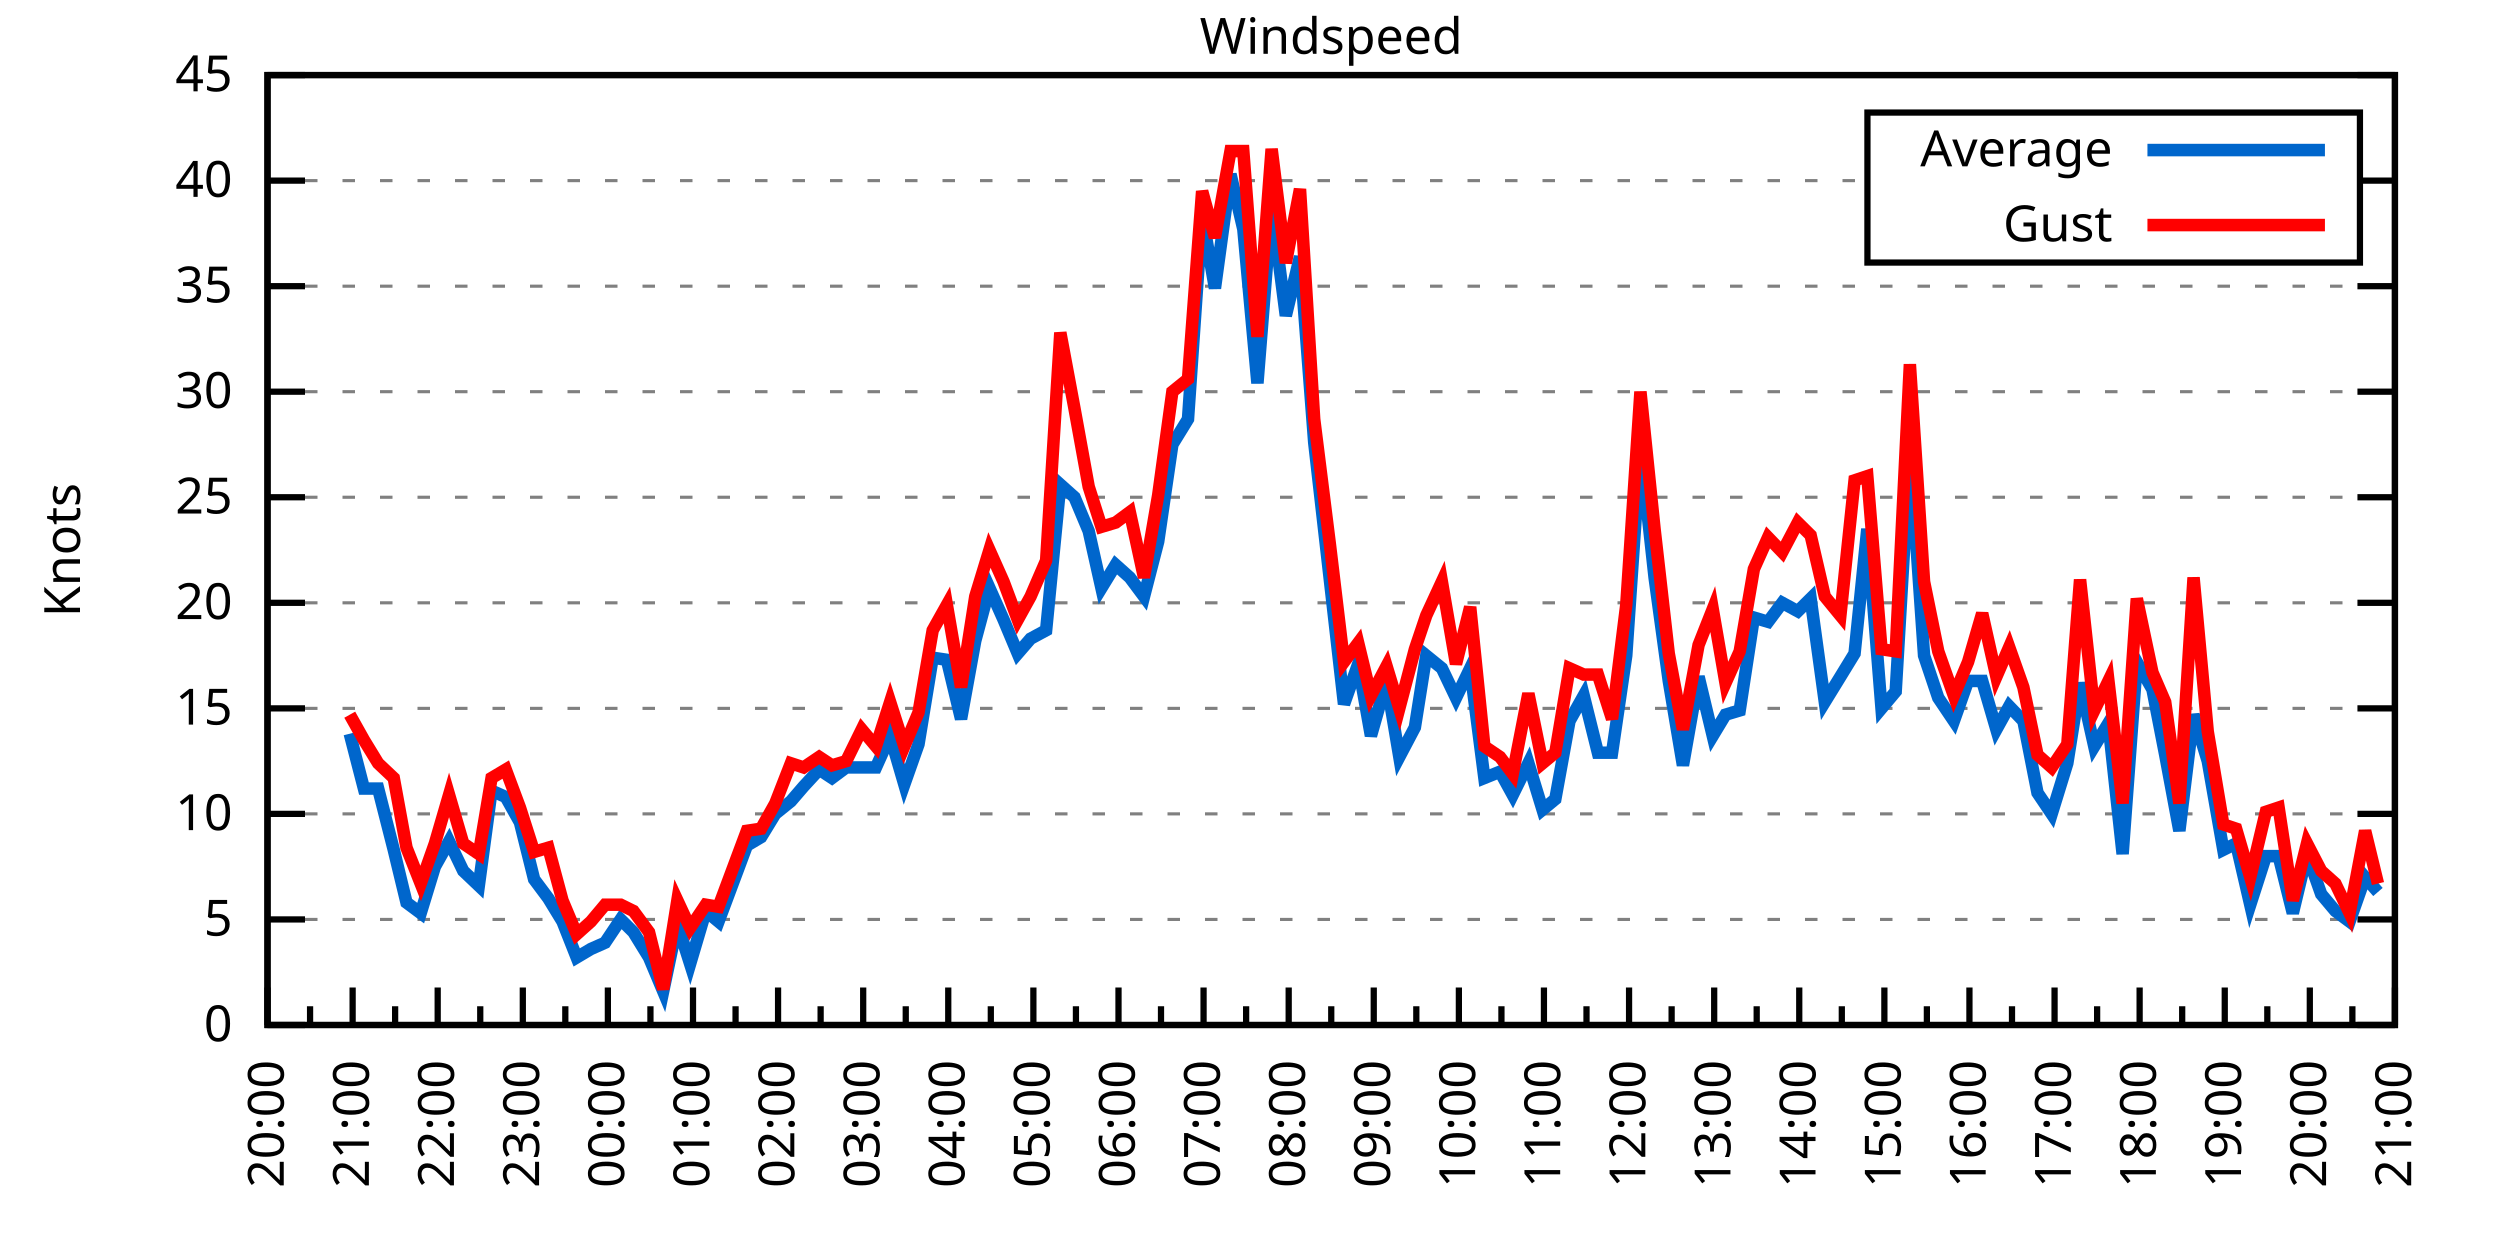
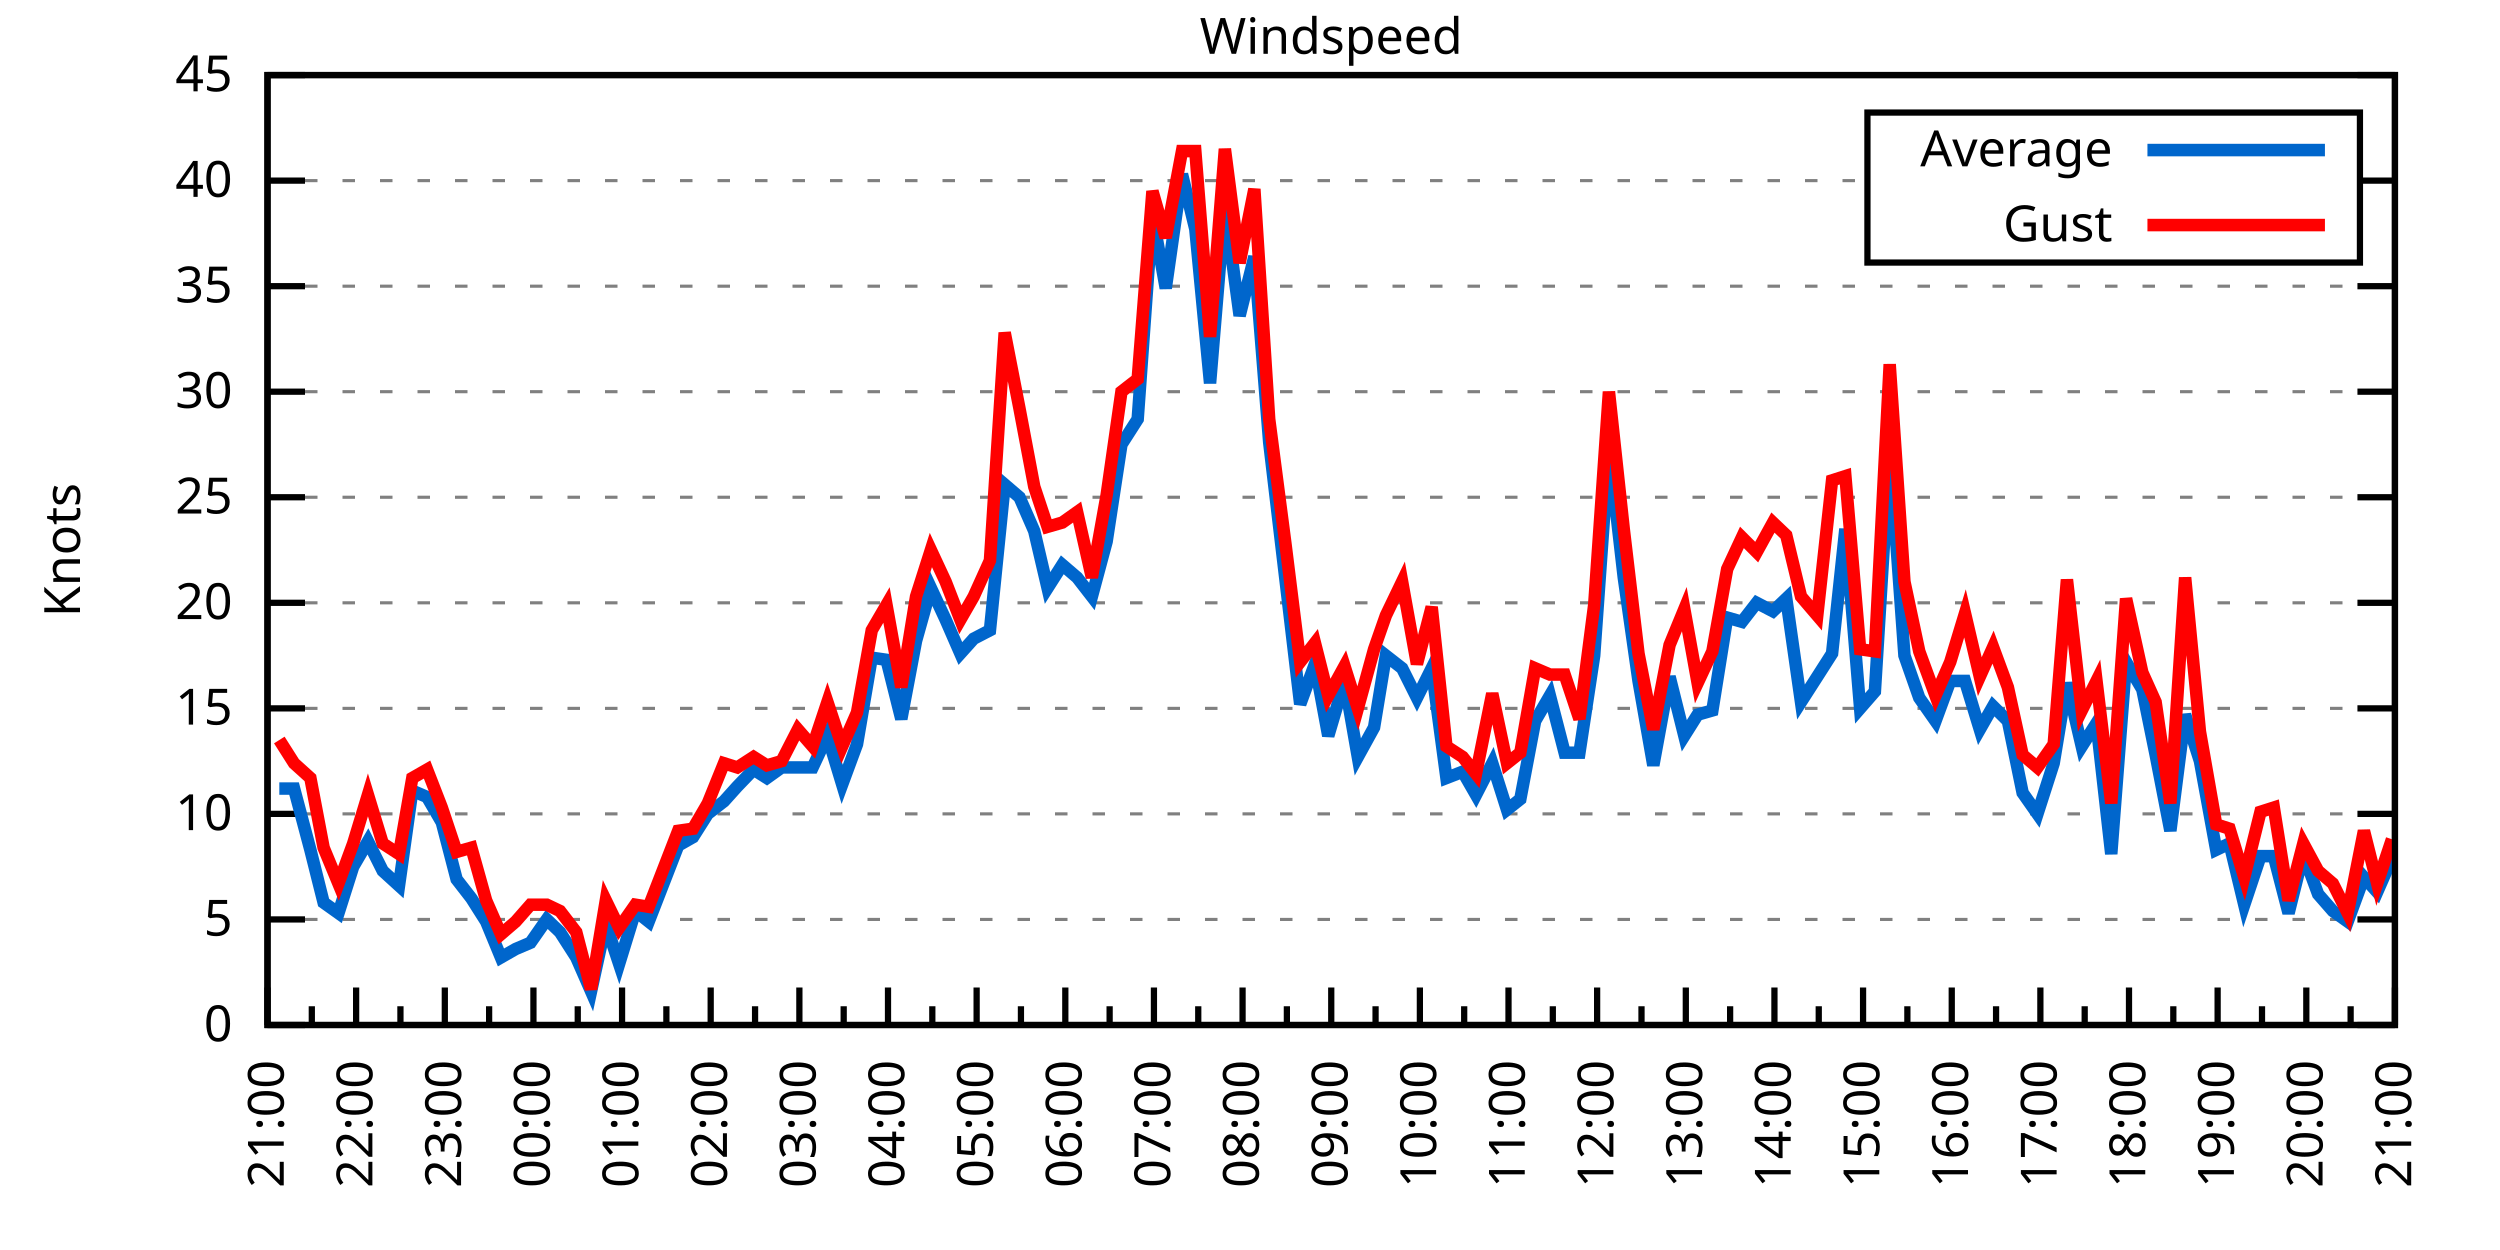
<svg xmlns="http://www.w3.org/2000/svg" xmlns:xlink="http://www.w3.org/1999/xlink" width="400" height="200" viewBox="0 0 400 200">
  <g id="gnuplot_canvas">
    <rect x="0" y="0" width="400" height="200" fill="none" />
    <defs>
      <circle id="gpDot" r="0.5" stroke-width="0.5" stroke="currentColor" />
      <path id="gpPt0" stroke-width="0.333" stroke="currentColor" d="M-1,0 h2 M0,-1 v2" />
      <path id="gpPt1" stroke-width="0.333" stroke="currentColor" d="M-1,-1 L1,1 M1,-1 L-1,1" />
      <path id="gpPt2" stroke-width="0.333" stroke="currentColor" d="M-1,0 L1,0 M0,-1 L0,1 M-1,-1 L1,1 M-1,1 L1,-1" />
      <rect id="gpPt3" stroke-width="0.333" stroke="currentColor" x="-1" y="-1" width="2" height="2" />
      <rect id="gpPt4" stroke-width="0.333" stroke="currentColor" fill="currentColor" x="-1" y="-1" width="2" height="2" />
      <circle id="gpPt5" stroke-width="0.333" stroke="currentColor" cx="0" cy="0" r="1" />
      <use xlink:href="#gpPt5" id="gpPt6" fill="currentColor" stroke="none" />
      <path id="gpPt7" stroke-width="0.333" stroke="currentColor" d="M0,-1.33 L-1.33,0.67 L1.33,0.67 z" />
      <use xlink:href="#gpPt7" id="gpPt8" fill="currentColor" stroke="none" />
      <use xlink:href="#gpPt7" id="gpPt9" stroke="currentColor" transform="rotate(180)" />
      <use xlink:href="#gpPt9" id="gpPt10" fill="currentColor" stroke="none" />
      <use xlink:href="#gpPt3" id="gpPt11" stroke="currentColor" transform="rotate(45)" />
      <use xlink:href="#gpPt11" id="gpPt12" fill="currentColor" stroke="none" />
      <path id="gpPt13" stroke-width="0.333" stroke="currentColor" d="M0,1.330 L1.265,0.411 L0.782,-1.067 L-0.782,-1.076 L-1.265,0.411 z" />
      <use xlink:href="#gpPt13" id="gpPt14" fill="currentColor" stroke="none" />
      <filter id="textbox" filterUnits="objectBoundingBox" x="0" y="0" height="1" width="1">
        <feFlood flood-color="white" flood-opacity="1" result="bgnd" />
        <feComposite in="SourceGraphic" in2="bgnd" operator="atop" />
      </filter>
      <filter id="greybox" filterUnits="objectBoundingBox" x="0" y="0" height="1" width="1">
        <feFlood flood-color="lightgrey" flood-opacity="1" result="grey" />
        <feComposite in="SourceGraphic" in2="grey" operator="atop" />
      </filter>
    </defs>
    <g fill="none" color="white" stroke="currentColor" stroke-width="1.00" stroke-linecap="butt" stroke-linejoin="miter">
</g>
    <g fill="none" color="black" stroke="currentColor" stroke-width="1.00" stroke-linecap="butt" stroke-linejoin="miter">
      <g stroke="none" shape-rendering="crispEdges">
        <polygon fill="rgb(255, 255, 255)" points="42.80,164.00 383.18,164.00 383.18,12.02 42.80,12.02 " />
      </g>
    </g>
    <g fill="none" color="black" stroke="currentColor" stroke-width="1.00" stroke-linecap="butt" stroke-linejoin="miter">
</g>
    <g fill="none" color="black" stroke="black" stroke-width="0.50" stroke-linecap="butt" stroke-linejoin="miter">
</g>
    <g fill="none" color="gray" stroke="currentColor" stroke-width="0.50" stroke-linecap="butt" stroke-linejoin="miter">
      <path stroke="gray" stroke-dasharray="2,4" class="gridline" d="M42.80,164.00 L383.19,164.00  " />
    </g>
    <g fill="none" color="gray" stroke="gray" stroke-width="1.00" stroke-linecap="butt" stroke-linejoin="miter">
</g>
    <g fill="none" color="black" stroke="currentColor" stroke-width="1.00" stroke-linecap="butt" stroke-linejoin="miter">
      <path stroke="black" d="M42.80,164.00 L48.80,164.00 M383.19,164.00 L377.19,164.00  " />
      <g transform="translate(37.20,166.60)" stroke="none" fill="black" font-family="Sans" font-size="8.00" text-anchor="end">
        <text>
          <tspan font-family="Sans"> 0</tspan>
        </text>
      </g>
    </g>
    <g fill="none" color="black" stroke="currentColor" stroke-width="1.00" stroke-linecap="butt" stroke-linejoin="miter">
</g>
    <g fill="none" color="black" stroke="black" stroke-width="0.50" stroke-linecap="butt" stroke-linejoin="miter">
</g>
    <g fill="none" color="gray" stroke="currentColor" stroke-width="0.50" stroke-linecap="butt" stroke-linejoin="miter">
      <path stroke="gray" stroke-dasharray="2,4" class="gridline" d="M42.80,147.11 L383.19,147.11  " />
    </g>
    <g fill="none" color="gray" stroke="gray" stroke-width="1.00" stroke-linecap="butt" stroke-linejoin="miter">
</g>
    <g fill="none" color="black" stroke="currentColor" stroke-width="1.00" stroke-linecap="butt" stroke-linejoin="miter">
      <path stroke="black" d="M42.80,147.11 L48.80,147.11 M383.19,147.11 L377.19,147.11  " />
      <g transform="translate(37.20,149.71)" stroke="none" fill="black" font-family="Sans" font-size="8.00" text-anchor="end">
        <text>
          <tspan font-family="Sans"> 5</tspan>
        </text>
      </g>
    </g>
    <g fill="none" color="black" stroke="currentColor" stroke-width="1.00" stroke-linecap="butt" stroke-linejoin="miter">
</g>
    <g fill="none" color="black" stroke="black" stroke-width="0.50" stroke-linecap="butt" stroke-linejoin="miter">
</g>
    <g fill="none" color="gray" stroke="currentColor" stroke-width="0.50" stroke-linecap="butt" stroke-linejoin="miter">
      <path stroke="gray" stroke-dasharray="2,4" class="gridline" d="M42.80,130.22 L383.19,130.22  " />
    </g>
    <g fill="none" color="gray" stroke="gray" stroke-width="1.00" stroke-linecap="butt" stroke-linejoin="miter">
</g>
    <g fill="none" color="black" stroke="currentColor" stroke-width="1.00" stroke-linecap="butt" stroke-linejoin="miter">
      <path stroke="black" d="M42.80,130.22 L48.80,130.22 M383.19,130.22 L377.19,130.22  " />
      <g transform="translate(37.20,132.82)" stroke="none" fill="black" font-family="Sans" font-size="8.00" text-anchor="end">
        <text>
          <tspan font-family="Sans"> 10</tspan>
        </text>
      </g>
    </g>
    <g fill="none" color="black" stroke="currentColor" stroke-width="1.00" stroke-linecap="butt" stroke-linejoin="miter">
</g>
    <g fill="none" color="black" stroke="black" stroke-width="0.50" stroke-linecap="butt" stroke-linejoin="miter">
</g>
    <g fill="none" color="gray" stroke="currentColor" stroke-width="0.50" stroke-linecap="butt" stroke-linejoin="miter">
      <path stroke="gray" stroke-dasharray="2,4" class="gridline" d="M42.80,113.34 L383.19,113.34  " />
    </g>
    <g fill="none" color="gray" stroke="gray" stroke-width="1.00" stroke-linecap="butt" stroke-linejoin="miter">
</g>
    <g fill="none" color="black" stroke="currentColor" stroke-width="1.00" stroke-linecap="butt" stroke-linejoin="miter">
      <path stroke="black" d="M42.80,113.34 L48.80,113.34 M383.19,113.34 L377.19,113.34  " />
      <g transform="translate(37.20,115.94)" stroke="none" fill="black" font-family="Sans" font-size="8.00" text-anchor="end">
        <text>
          <tspan font-family="Sans"> 15</tspan>
        </text>
      </g>
    </g>
    <g fill="none" color="black" stroke="currentColor" stroke-width="1.00" stroke-linecap="butt" stroke-linejoin="miter">
</g>
    <g fill="none" color="black" stroke="black" stroke-width="0.50" stroke-linecap="butt" stroke-linejoin="miter">
</g>
    <g fill="none" color="gray" stroke="currentColor" stroke-width="0.50" stroke-linecap="butt" stroke-linejoin="miter">
      <path stroke="gray" stroke-dasharray="2,4" class="gridline" d="M42.80,96.45 L383.19,96.45  " />
    </g>
    <g fill="none" color="gray" stroke="gray" stroke-width="1.00" stroke-linecap="butt" stroke-linejoin="miter">
</g>
    <g fill="none" color="black" stroke="currentColor" stroke-width="1.00" stroke-linecap="butt" stroke-linejoin="miter">
      <path stroke="black" d="M42.80,96.45 L48.80,96.45 M383.19,96.45 L377.19,96.45  " />
      <g transform="translate(37.20,99.05)" stroke="none" fill="black" font-family="Sans" font-size="8.00" text-anchor="end">
        <text>
          <tspan font-family="Sans"> 20</tspan>
        </text>
      </g>
    </g>
    <g fill="none" color="black" stroke="currentColor" stroke-width="1.00" stroke-linecap="butt" stroke-linejoin="miter">
</g>
    <g fill="none" color="black" stroke="black" stroke-width="0.50" stroke-linecap="butt" stroke-linejoin="miter">
</g>
    <g fill="none" color="gray" stroke="currentColor" stroke-width="0.50" stroke-linecap="butt" stroke-linejoin="miter">
      <path stroke="gray" stroke-dasharray="2,4" class="gridline" d="M42.80,79.56 L383.19,79.56  " />
    </g>
    <g fill="none" color="gray" stroke="gray" stroke-width="1.00" stroke-linecap="butt" stroke-linejoin="miter">
</g>
    <g fill="none" color="black" stroke="currentColor" stroke-width="1.00" stroke-linecap="butt" stroke-linejoin="miter">
      <path stroke="black" d="M42.80,79.56 L48.80,79.56 M383.19,79.56 L377.19,79.56  " />
      <g transform="translate(37.20,82.16)" stroke="none" fill="black" font-family="Sans" font-size="8.00" text-anchor="end">
        <text>
          <tspan font-family="Sans"> 25</tspan>
        </text>
      </g>
    </g>
    <g fill="none" color="black" stroke="currentColor" stroke-width="1.00" stroke-linecap="butt" stroke-linejoin="miter">
</g>
    <g fill="none" color="black" stroke="black" stroke-width="0.50" stroke-linecap="butt" stroke-linejoin="miter">
</g>
    <g fill="none" color="gray" stroke="currentColor" stroke-width="0.50" stroke-linecap="butt" stroke-linejoin="miter">
      <path stroke="gray" stroke-dasharray="2,4" class="gridline" d="M42.80,62.67 L383.19,62.67  " />
    </g>
    <g fill="none" color="gray" stroke="gray" stroke-width="1.00" stroke-linecap="butt" stroke-linejoin="miter">
</g>
    <g fill="none" color="black" stroke="currentColor" stroke-width="1.00" stroke-linecap="butt" stroke-linejoin="miter">
      <path stroke="black" d="M42.80,62.67 L48.80,62.67 M383.19,62.67 L377.19,62.67  " />
      <g transform="translate(37.20,65.27)" stroke="none" fill="black" font-family="Sans" font-size="8.00" text-anchor="end">
        <text>
          <tspan font-family="Sans"> 30</tspan>
        </text>
      </g>
    </g>
    <g fill="none" color="black" stroke="currentColor" stroke-width="1.00" stroke-linecap="butt" stroke-linejoin="miter">
</g>
    <g fill="none" color="black" stroke="black" stroke-width="0.50" stroke-linecap="butt" stroke-linejoin="miter">
</g>
    <g fill="none" color="gray" stroke="currentColor" stroke-width="0.50" stroke-linecap="butt" stroke-linejoin="miter">
      <path stroke="gray" stroke-dasharray="2,4" class="gridline" d="M42.80,45.79 L383.19,45.79  " />
    </g>
    <g fill="none" color="gray" stroke="gray" stroke-width="1.00" stroke-linecap="butt" stroke-linejoin="miter">
</g>
    <g fill="none" color="black" stroke="currentColor" stroke-width="1.00" stroke-linecap="butt" stroke-linejoin="miter">
      <path stroke="black" d="M42.80,45.79 L48.80,45.79 M383.19,45.79 L377.19,45.79  " />
      <g transform="translate(37.20,48.39)" stroke="none" fill="black" font-family="Sans" font-size="8.00" text-anchor="end">
        <text>
          <tspan font-family="Sans"> 35</tspan>
        </text>
      </g>
    </g>
    <g fill="none" color="black" stroke="currentColor" stroke-width="1.00" stroke-linecap="butt" stroke-linejoin="miter">
</g>
    <g fill="none" color="black" stroke="black" stroke-width="0.50" stroke-linecap="butt" stroke-linejoin="miter">
</g>
    <g fill="none" color="gray" stroke="currentColor" stroke-width="0.50" stroke-linecap="butt" stroke-linejoin="miter">
      <path stroke="gray" stroke-dasharray="2,4" class="gridline" d="M42.80,28.90 L298.79,28.90 M377.59,28.90 L383.19,28.90  " />
    </g>
    <g fill="none" color="gray" stroke="gray" stroke-width="1.00" stroke-linecap="butt" stroke-linejoin="miter">
</g>
    <g fill="none" color="black" stroke="currentColor" stroke-width="1.00" stroke-linecap="butt" stroke-linejoin="miter">
      <path stroke="black" d="M42.80,28.90 L48.80,28.90 M383.19,28.90 L377.19,28.90  " />
      <g transform="translate(37.20,31.50)" stroke="none" fill="black" font-family="Sans" font-size="8.00" text-anchor="end">
        <text>
          <tspan font-family="Sans"> 40</tspan>
        </text>
      </g>
    </g>
    <g fill="none" color="black" stroke="currentColor" stroke-width="1.00" stroke-linecap="butt" stroke-linejoin="miter">
</g>
    <g fill="none" color="black" stroke="black" stroke-width="0.50" stroke-linecap="butt" stroke-linejoin="miter">
</g>
    <g fill="none" color="gray" stroke="currentColor" stroke-width="0.50" stroke-linecap="butt" stroke-linejoin="miter">
      <path stroke="gray" stroke-dasharray="2,4" class="gridline" d="M42.80,12.01 L383.19,12.01  " />
    </g>
    <g fill="none" color="gray" stroke="gray" stroke-width="1.00" stroke-linecap="butt" stroke-linejoin="miter">
</g>
    <g fill="none" color="black" stroke="currentColor" stroke-width="1.00" stroke-linecap="butt" stroke-linejoin="miter">
      <path stroke="black" d="M42.80,12.01 L48.80,12.01 M383.19,12.01 L377.19,12.01  " />
      <g transform="translate(37.20,14.61)" stroke="none" fill="black" font-family="Sans" font-size="8.00" text-anchor="end">
        <text>
          <tspan font-family="Sans"> 45</tspan>
        </text>
      </g>
    </g>
    <g fill="none" color="black" stroke="currentColor" stroke-width="1.00" stroke-linecap="butt" stroke-linejoin="miter">
      <path stroke="black" d="M42.80,164.00 L42.80,158.00  " />
      <g transform="translate(45.40,169.60) rotate(270)" stroke="none" fill="black" font-family="Sans" font-size="8.00" text-anchor="end">
        <text>
+           <tspan font-family="Sans">21:00</tspan>
+         </text>
+       </g>
+     </g>
+     <g fill="none" color="black" stroke="currentColor" stroke-width="1.00" stroke-linecap="butt" stroke-linejoin="miter">
+       <path stroke="black" d="M49.89,164.00 L49.89,161.00 M56.98,164.00 L56.98,158.00  " />
+       <g transform="translate(59.58,169.60) rotate(270)" stroke="none" fill="black" font-family="Sans" font-size="8.00" text-anchor="end">
+         <text>
+           <tspan font-family="Sans">22:00</tspan>
+         </text>
+       </g>
+     </g>
+     <g fill="none" color="black" stroke="currentColor" stroke-width="1.00" stroke-linecap="butt" stroke-linejoin="miter">
+       <path stroke="black" d="M64.07,164.00 L64.07,161.00 M71.17,164.00 L71.17,158.00  " />
+       <g transform="translate(73.77,169.60) rotate(270)" stroke="none" fill="black" font-family="Sans" font-size="8.00" text-anchor="end">
+         <text>
+           <tspan font-family="Sans">23:00</tspan>
+         </text>
+       </g>
+     </g>
+     <g fill="none" color="black" stroke="currentColor" stroke-width="1.00" stroke-linecap="butt" stroke-linejoin="miter">
+       <path stroke="black" d="M78.26,164.00 L78.26,161.00 M85.35,164.00 L85.35,158.00  " />
+       <g transform="translate(87.95,169.60) rotate(270)" stroke="none" fill="black" font-family="Sans" font-size="8.00" text-anchor="end">
+         <text>
+           <tspan font-family="Sans">00:00</tspan>
+         </text>
+       </g>
+     </g>
+     <g fill="none" color="black" stroke="currentColor" stroke-width="1.00" stroke-linecap="butt" stroke-linejoin="miter">
+       <path stroke="black" d="M92.44,164.00 L92.44,161.00 M99.53,164.00 L99.53,158.00  " />
+       <g transform="translate(102.13,169.60) rotate(270)" stroke="none" fill="black" font-family="Sans" font-size="8.00" text-anchor="end">
+         <text>
+           <tspan font-family="Sans">01:00</tspan>
+         </text>
+       </g>
+     </g>
+     <g fill="none" color="black" stroke="currentColor" stroke-width="1.00" stroke-linecap="butt" stroke-linejoin="miter">
+       <path stroke="black" d="M106.62,164.00 L106.62,161.00 M113.71,164.00 L113.71,158.00  " />
+       <g transform="translate(116.31,169.60) rotate(270)" stroke="none" fill="black" font-family="Sans" font-size="8.00" text-anchor="end">
+         <text>
+           <tspan font-family="Sans">02:00</tspan>
+         </text>
+       </g>
+     </g>
+     <g fill="none" color="black" stroke="currentColor" stroke-width="1.00" stroke-linecap="butt" stroke-linejoin="miter">
+       <path stroke="black" d="M120.81,164.00 L120.81,161.00 M127.90,164.00 L127.90,158.00  " />
+       <g transform="translate(130.50,169.60) rotate(270)" stroke="none" fill="black" font-family="Sans" font-size="8.00" text-anchor="end">
+         <text>
+           <tspan font-family="Sans">03:00</tspan>
+         </text>
+       </g>
+     </g>
+     <g fill="none" color="black" stroke="currentColor" stroke-width="1.00" stroke-linecap="butt" stroke-linejoin="miter">
+       <path stroke="black" d="M134.99,164.00 L134.99,161.00 M142.08,164.00 L142.08,158.00  " />
+       <g transform="translate(144.68,169.60) rotate(270)" stroke="none" fill="black" font-family="Sans" font-size="8.00" text-anchor="end">
+         <text>
+           <tspan font-family="Sans">04:00</tspan>
+         </text>
+       </g>
+     </g>
+     <g fill="none" color="black" stroke="currentColor" stroke-width="1.00" stroke-linecap="butt" stroke-linejoin="miter">
+       <path stroke="black" d="M149.17,164.00 L149.17,161.00 M156.26,164.00 L156.26,158.00  " />
+       <g transform="translate(158.86,169.60) rotate(270)" stroke="none" fill="black" font-family="Sans" font-size="8.00" text-anchor="end">
+         <text>
+           <tspan font-family="Sans">05:00</tspan>
+         </text>
+       </g>
+     </g>
+     <g fill="none" color="black" stroke="currentColor" stroke-width="1.00" stroke-linecap="butt" stroke-linejoin="miter">
+       <path stroke="black" d="M163.35,164.00 L163.35,161.00 M170.45,164.00 L170.45,158.00  " />
+       <g transform="translate(173.05,169.60) rotate(270)" stroke="none" fill="black" font-family="Sans" font-size="8.00" text-anchor="end">
+         <text>
+           <tspan font-family="Sans">06:00</tspan>
+         </text>
+       </g>
+     </g>
+     <g fill="none" color="black" stroke="currentColor" stroke-width="1.00" stroke-linecap="butt" stroke-linejoin="miter">
+       <path stroke="black" d="M177.54,164.00 L177.54,161.00 M184.63,164.00 L184.63,158.00  " />
+       <g transform="translate(187.23,169.60) rotate(270)" stroke="none" fill="black" font-family="Sans" font-size="8.00" text-anchor="end">
+         <text>
+           <tspan font-family="Sans">07:00</tspan>
+         </text>
+       </g>
+     </g>
+     <g fill="none" color="black" stroke="currentColor" stroke-width="1.00" stroke-linecap="butt" stroke-linejoin="miter">
+       <path stroke="black" d="M191.72,164.00 L191.72,161.00 M198.81,164.00 L198.81,158.00  " />
+       <g transform="translate(201.41,169.60) rotate(270)" stroke="none" fill="black" font-family="Sans" font-size="8.00" text-anchor="end">
+         <text>
+           <tspan font-family="Sans">08:00</tspan>
+         </text>
+       </g>
+     </g>
+     <g fill="none" color="black" stroke="currentColor" stroke-width="1.00" stroke-linecap="butt" stroke-linejoin="miter">
+       <path stroke="black" d="M205.90,164.00 L205.90,161.00 M213.00,164.00 L213.00,158.00  " />
+       <g transform="translate(215.60,169.60) rotate(270)" stroke="none" fill="black" font-family="Sans" font-size="8.00" text-anchor="end">
+         <text>
+           <tspan font-family="Sans">09:00</tspan>
+         </text>
+       </g>
+     </g>
+     <g fill="none" color="black" stroke="currentColor" stroke-width="1.00" stroke-linecap="butt" stroke-linejoin="miter">
+       <path stroke="black" d="M220.09,164.00 L220.09,161.00 M227.18,164.00 L227.18,158.00  " />
+       <g transform="translate(229.78,169.60) rotate(270)" stroke="none" fill="black" font-family="Sans" font-size="8.00" text-anchor="end">
+         <text>
+           <tspan font-family="Sans">10:00</tspan>
+         </text>
+       </g>
+     </g>
+     <g fill="none" color="black" stroke="currentColor" stroke-width="1.00" stroke-linecap="butt" stroke-linejoin="miter">
+       <path stroke="black" d="M234.27,164.00 L234.27,161.00 M241.36,164.00 L241.36,158.00  " />
+       <g transform="translate(243.96,169.60) rotate(270)" stroke="none" fill="black" font-family="Sans" font-size="8.00" text-anchor="end">
+         <text>
+           <tspan font-family="Sans">11:00</tspan>
+         </text>
+       </g>
+     </g>
+     <g fill="none" color="black" stroke="currentColor" stroke-width="1.00" stroke-linecap="butt" stroke-linejoin="miter">
+       <path stroke="black" d="M248.45,164.00 L248.45,161.00 M255.54,164.00 L255.54,158.00  " />
+       <g transform="translate(258.14,169.60) rotate(270)" stroke="none" fill="black" font-family="Sans" font-size="8.00" text-anchor="end">
+         <text>
+           <tspan font-family="Sans">12:00</tspan>
+         </text>
+       </g>
+     </g>
+     <g fill="none" color="black" stroke="currentColor" stroke-width="1.00" stroke-linecap="butt" stroke-linejoin="miter">
+       <path stroke="black" d="M262.64,164.00 L262.64,161.00 M269.73,164.00 L269.73,158.00  " />
+       <g transform="translate(272.33,169.60) rotate(270)" stroke="none" fill="black" font-family="Sans" font-size="8.00" text-anchor="end">
+         <text>
+           <tspan font-family="Sans">13:00</tspan>
+         </text>
+       </g>
+     </g>
+     <g fill="none" color="black" stroke="currentColor" stroke-width="1.00" stroke-linecap="butt" stroke-linejoin="miter">
+       <path stroke="black" d="M276.82,164.00 L276.82,161.00 M283.91,164.00 L283.91,158.00  " />
+       <g transform="translate(286.51,169.60) rotate(270)" stroke="none" fill="black" font-family="Sans" font-size="8.00" text-anchor="end">
+         <text>
+           <tspan font-family="Sans">14:00</tspan>
+         </text>
+       </g>
+     </g>
+     <g fill="none" color="black" stroke="currentColor" stroke-width="1.00" stroke-linecap="butt" stroke-linejoin="miter">
+       <path stroke="black" d="M291.00,164.00 L291.00,161.00 M298.09,164.00 L298.09,158.00  " />
+       <g transform="translate(300.69,169.60) rotate(270)" stroke="none" fill="black" font-family="Sans" font-size="8.00" text-anchor="end">
+         <text>
+           <tspan font-family="Sans">15:00</tspan>
+         </text>
+       </g>
+     </g>
+     <g fill="none" color="black" stroke="currentColor" stroke-width="1.00" stroke-linecap="butt" stroke-linejoin="miter">
+       <path stroke="black" d="M305.18,164.00 L305.18,161.00 M312.28,164.00 L312.28,158.00  " />
+       <g transform="translate(314.88,169.60) rotate(270)" stroke="none" fill="black" font-family="Sans" font-size="8.00" text-anchor="end">
+         <text>
+           <tspan font-family="Sans">16:00</tspan>
+         </text>
+       </g>
+     </g>
+     <g fill="none" color="black" stroke="currentColor" stroke-width="1.00" stroke-linecap="butt" stroke-linejoin="miter">
+       <path stroke="black" d="M319.37,164.00 L319.37,161.00 M326.46,164.00 L326.46,158.00  " />
+       <g transform="translate(329.06,169.60) rotate(270)" stroke="none" fill="black" font-family="Sans" font-size="8.00" text-anchor="end">
+         <text>
+           <tspan font-family="Sans">17:00</tspan>
+         </text>
+       </g>
+     </g>
+     <g fill="none" color="black" stroke="currentColor" stroke-width="1.00" stroke-linecap="butt" stroke-linejoin="miter">
+       <path stroke="black" d="M333.55,164.00 L333.55,161.00 M340.64,164.00 L340.64,158.00  " />
+       <g transform="translate(343.24,169.60) rotate(270)" stroke="none" fill="black" font-family="Sans" font-size="8.00" text-anchor="end">
+         <text>
+           <tspan font-family="Sans">18:00</tspan>
+         </text>
+       </g>
+     </g>
+     <g fill="none" color="black" stroke="currentColor" stroke-width="1.00" stroke-linecap="butt" stroke-linejoin="miter">
+       <path stroke="black" d="M347.73,164.00 L347.73,161.00 M354.82,164.00 L354.82,158.00  " />
+       <g transform="translate(357.42,169.60) rotate(270)" stroke="none" fill="black" font-family="Sans" font-size="8.00" text-anchor="end">
+         <text>
+           <tspan font-family="Sans">19:00</tspan>
+         </text>
+       </g>
+     </g>
+     <g fill="none" color="black" stroke="currentColor" stroke-width="1.00" stroke-linecap="butt" stroke-linejoin="miter">
+       <path stroke="black" d="M361.92,164.00 L361.92,161.00 M369.01,164.00 L369.01,158.00  " />
+       <g transform="translate(371.61,169.60) rotate(270)" stroke="none" fill="black" font-family="Sans" font-size="8.00" text-anchor="end">
+         <text>
          <tspan font-family="Sans">20:00</tspan>
        </text>
      </g>
    </g>
    <g fill="none" color="black" stroke="currentColor" stroke-width="1.00" stroke-linecap="butt" stroke-linejoin="miter">
-       <path stroke="black" d="M49.61,164.00 L49.61,161.00 M56.42,164.00 L56.42,158.00  " />
-       <g transform="translate(59.02,169.60) rotate(270)" stroke="none" fill="black" font-family="Sans" font-size="8.00" text-anchor="end">
-         <text>
-           <tspan font-family="Sans">21:00</tspan>
-         </text>
-       </g>
-     </g>
-     <g fill="none" color="black" stroke="currentColor" stroke-width="1.00" stroke-linecap="butt" stroke-linejoin="miter">
-       <path stroke="black" d="M63.22,164.00 L63.22,161.00 M70.03,164.00 L70.03,158.00  " />
-       <g transform="translate(72.63,169.60) rotate(270)" stroke="none" fill="black" font-family="Sans" font-size="8.00" text-anchor="end">
-         <text>
-           <tspan font-family="Sans">22:00</tspan>
-         </text>
-       </g>
-     </g>
-     <g fill="none" color="black" stroke="currentColor" stroke-width="1.00" stroke-linecap="butt" stroke-linejoin="miter">
-       <path stroke="black" d="M76.84,164.00 L76.84,161.00 M83.65,164.00 L83.65,158.00  " />
-       <g transform="translate(86.25,169.60) rotate(270)" stroke="none" fill="black" font-family="Sans" font-size="8.00" text-anchor="end">
-         <text>
-           <tspan font-family="Sans">23:00</tspan>
-         </text>
-       </g>
-     </g>
-     <g fill="none" color="black" stroke="currentColor" stroke-width="1.00" stroke-linecap="butt" stroke-linejoin="miter">
-       <path stroke="black" d="M90.45,164.00 L90.45,161.00 M97.26,164.00 L97.26,158.00  " />
-       <g transform="translate(99.86,169.60) rotate(270)" stroke="none" fill="black" font-family="Sans" font-size="8.00" text-anchor="end">
-         <text>
-           <tspan font-family="Sans">00:00</tspan>
-         </text>
-       </g>
-     </g>
-     <g fill="none" color="black" stroke="currentColor" stroke-width="1.00" stroke-linecap="butt" stroke-linejoin="miter">
-       <path stroke="black" d="M104.07,164.00 L104.07,161.00 M110.88,164.00 L110.88,158.00  " />
-       <g transform="translate(113.48,169.60) rotate(270)" stroke="none" fill="black" font-family="Sans" font-size="8.00" text-anchor="end">
-         <text>
-           <tspan font-family="Sans">01:00</tspan>
-         </text>
-       </g>
-     </g>
-     <g fill="none" color="black" stroke="currentColor" stroke-width="1.00" stroke-linecap="butt" stroke-linejoin="miter">
-       <path stroke="black" d="M117.69,164.00 L117.69,161.00 M124.49,164.00 L124.49,158.00  " />
-       <g transform="translate(127.09,169.60) rotate(270)" stroke="none" fill="black" font-family="Sans" font-size="8.00" text-anchor="end">
-         <text>
-           <tspan font-family="Sans">02:00</tspan>
-         </text>
-       </g>
-     </g>
-     <g fill="none" color="black" stroke="currentColor" stroke-width="1.00" stroke-linecap="butt" stroke-linejoin="miter">
-       <path stroke="black" d="M131.30,164.00 L131.30,161.00 M138.11,164.00 L138.11,158.00  " />
-       <g transform="translate(140.71,169.60) rotate(270)" stroke="none" fill="black" font-family="Sans" font-size="8.00" text-anchor="end">
-         <text>
-           <tspan font-family="Sans">03:00</tspan>
-         </text>
-       </g>
-     </g>
-     <g fill="none" color="black" stroke="currentColor" stroke-width="1.00" stroke-linecap="butt" stroke-linejoin="miter">
-       <path stroke="black" d="M144.92,164.00 L144.92,161.00 M151.72,164.00 L151.72,158.00  " />
-       <g transform="translate(154.32,169.60) rotate(270)" stroke="none" fill="black" font-family="Sans" font-size="8.00" text-anchor="end">
-         <text>
-           <tspan font-family="Sans">04:00</tspan>
-         </text>
-       </g>
-     </g>
-     <g fill="none" color="black" stroke="currentColor" stroke-width="1.00" stroke-linecap="butt" stroke-linejoin="miter">
-       <path stroke="black" d="M158.53,164.00 L158.53,161.00 M165.34,164.00 L165.34,158.00  " />
-       <g transform="translate(167.94,169.60) rotate(270)" stroke="none" fill="black" font-family="Sans" font-size="8.00" text-anchor="end">
-         <text>
-           <tspan font-family="Sans">05:00</tspan>
-         </text>
-       </g>
-     </g>
-     <g fill="none" color="black" stroke="currentColor" stroke-width="1.00" stroke-linecap="butt" stroke-linejoin="miter">
-       <path stroke="black" d="M172.15,164.00 L172.15,161.00 M178.96,164.00 L178.96,158.00  " />
-       <g transform="translate(181.56,169.60) rotate(270)" stroke="none" fill="black" font-family="Sans" font-size="8.00" text-anchor="end">
-         <text>
-           <tspan font-family="Sans">06:00</tspan>
-         </text>
-       </g>
-     </g>
-     <g fill="none" color="black" stroke="currentColor" stroke-width="1.00" stroke-linecap="butt" stroke-linejoin="miter">
-       <path stroke="black" d="M185.76,164.00 L185.76,161.00 M192.57,164.00 L192.57,158.00  " />
-       <g transform="translate(195.17,169.60) rotate(270)" stroke="none" fill="black" font-family="Sans" font-size="8.00" text-anchor="end">
-         <text>
-           <tspan font-family="Sans">07:00</tspan>
-         </text>
-       </g>
-     </g>
-     <g fill="none" color="black" stroke="currentColor" stroke-width="1.00" stroke-linecap="butt" stroke-linejoin="miter">
-       <path stroke="black" d="M199.38,164.00 L199.38,161.00 M206.19,164.00 L206.19,158.00  " />
-       <g transform="translate(208.79,169.60) rotate(270)" stroke="none" fill="black" font-family="Sans" font-size="8.00" text-anchor="end">
-         <text>
-           <tspan font-family="Sans">08:00</tspan>
-         </text>
-       </g>
-     </g>
-     <g fill="none" color="black" stroke="currentColor" stroke-width="1.00" stroke-linecap="butt" stroke-linejoin="miter">
-       <path stroke="black" d="M213.00,164.00 L213.00,161.00 M219.80,164.00 L219.80,158.00  " />
-       <g transform="translate(222.40,169.60) rotate(270)" stroke="none" fill="black" font-family="Sans" font-size="8.00" text-anchor="end">
-         <text>
-           <tspan font-family="Sans">09:00</tspan>
-         </text>
-       </g>
-     </g>
-     <g fill="none" color="black" stroke="currentColor" stroke-width="1.00" stroke-linecap="butt" stroke-linejoin="miter">
-       <path stroke="black" d="M226.61,164.00 L226.61,161.00 M233.42,164.00 L233.42,158.00  " />
-       <g transform="translate(236.02,169.60) rotate(270)" stroke="none" fill="black" font-family="Sans" font-size="8.00" text-anchor="end">
-         <text>
-           <tspan font-family="Sans">10:00</tspan>
-         </text>
-       </g>
-     </g>
-     <g fill="none" color="black" stroke="currentColor" stroke-width="1.00" stroke-linecap="butt" stroke-linejoin="miter">
-       <path stroke="black" d="M240.23,164.00 L240.23,161.00 M247.03,164.00 L247.03,158.00  " />
-       <g transform="translate(249.63,169.60) rotate(270)" stroke="none" fill="black" font-family="Sans" font-size="8.00" text-anchor="end">
-         <text>
-           <tspan font-family="Sans">11:00</tspan>
-         </text>
-       </g>
-     </g>
-     <g fill="none" color="black" stroke="currentColor" stroke-width="1.00" stroke-linecap="butt" stroke-linejoin="miter">
-       <path stroke="black" d="M253.84,164.00 L253.84,161.00 M260.65,164.00 L260.65,158.00  " />
-       <g transform="translate(263.25,169.60) rotate(270)" stroke="none" fill="black" font-family="Sans" font-size="8.00" text-anchor="end">
-         <text>
-           <tspan font-family="Sans">12:00</tspan>
-         </text>
-       </g>
-     </g>
-     <g fill="none" color="black" stroke="currentColor" stroke-width="1.00" stroke-linecap="butt" stroke-linejoin="miter">
-       <path stroke="black" d="M267.46,164.00 L267.46,161.00 M274.27,164.00 L274.27,158.00  " />
-       <g transform="translate(276.87,169.60) rotate(270)" stroke="none" fill="black" font-family="Sans" font-size="8.00" text-anchor="end">
-         <text>
-           <tspan font-family="Sans">13:00</tspan>
-         </text>
-       </g>
-     </g>
-     <g fill="none" color="black" stroke="currentColor" stroke-width="1.00" stroke-linecap="butt" stroke-linejoin="miter">
-       <path stroke="black" d="M281.07,164.00 L281.07,161.00 M287.88,164.00 L287.88,158.00  " />
-       <g transform="translate(290.48,169.60) rotate(270)" stroke="none" fill="black" font-family="Sans" font-size="8.00" text-anchor="end">
-         <text>
-           <tspan font-family="Sans">14:00</tspan>
-         </text>
-       </g>
-     </g>
-     <g fill="none" color="black" stroke="currentColor" stroke-width="1.00" stroke-linecap="butt" stroke-linejoin="miter">
-       <path stroke="black" d="M294.69,164.00 L294.69,161.00 M301.50,164.00 L301.50,158.00  " />
-       <g transform="translate(304.10,169.60) rotate(270)" stroke="none" fill="black" font-family="Sans" font-size="8.00" text-anchor="end">
-         <text>
-           <tspan font-family="Sans">15:00</tspan>
-         </text>
-       </g>
-     </g>
-     <g fill="none" color="black" stroke="currentColor" stroke-width="1.00" stroke-linecap="butt" stroke-linejoin="miter">
-       <path stroke="black" d="M308.30,164.00 L308.30,161.00 M315.11,164.00 L315.11,158.00  " />
-       <g transform="translate(317.71,169.60) rotate(270)" stroke="none" fill="black" font-family="Sans" font-size="8.00" text-anchor="end">
-         <text>
-           <tspan font-family="Sans">16:00</tspan>
-         </text>
-       </g>
-     </g>
-     <g fill="none" color="black" stroke="currentColor" stroke-width="1.00" stroke-linecap="butt" stroke-linejoin="miter">
-       <path stroke="black" d="M321.92,164.00 L321.92,161.00 M328.73,164.00 L328.73,158.00  " />
-       <g transform="translate(331.33,169.60) rotate(270)" stroke="none" fill="black" font-family="Sans" font-size="8.00" text-anchor="end">
-         <text>
-           <tspan font-family="Sans">17:00</tspan>
-         </text>
-       </g>
-     </g>
-     <g fill="none" color="black" stroke="currentColor" stroke-width="1.00" stroke-linecap="butt" stroke-linejoin="miter">
-       <path stroke="black" d="M335.54,164.00 L335.54,161.00 M342.34,164.00 L342.34,158.00  " />
-       <g transform="translate(344.94,169.60) rotate(270)" stroke="none" fill="black" font-family="Sans" font-size="8.00" text-anchor="end">
-         <text>
-           <tspan font-family="Sans">18:00</tspan>
-         </text>
-       </g>
-     </g>
-     <g fill="none" color="black" stroke="currentColor" stroke-width="1.00" stroke-linecap="butt" stroke-linejoin="miter">
-       <path stroke="black" d="M349.15,164.00 L349.15,161.00 M355.96,164.00 L355.96,158.00  " />
-       <g transform="translate(358.56,169.60) rotate(270)" stroke="none" fill="black" font-family="Sans" font-size="8.00" text-anchor="end">
-         <text>
-           <tspan font-family="Sans">19:00</tspan>
-         </text>
-       </g>
-     </g>
-     <g fill="none" color="black" stroke="currentColor" stroke-width="1.00" stroke-linecap="butt" stroke-linejoin="miter">
-       <path stroke="black" d="M362.77,164.00 L362.77,161.00 M369.57,164.00 L369.57,158.00  " />
-       <g transform="translate(372.17,169.60) rotate(270)" stroke="none" fill="black" font-family="Sans" font-size="8.00" text-anchor="end">
-         <text>
-           <tspan font-family="Sans">20:00</tspan>
-         </text>
-       </g>
-     </g>
-     <g fill="none" color="black" stroke="currentColor" stroke-width="1.00" stroke-linecap="butt" stroke-linejoin="miter">
-       <path stroke="black" d="M376.38,164.00 L376.38,161.00 M383.19,164.00 L383.19,158.00  " />
+       <path stroke="black" d="M376.10,164.00 L376.10,161.00 M383.19,164.00 L383.19,158.00  " />
      <g transform="translate(385.79,169.60) rotate(270)" stroke="none" fill="black" font-family="Sans" font-size="8.00" text-anchor="end">
        <text>
          <tspan font-family="Sans">21:00</tspan>
        </text>
      </g>
    </g>
    <g fill="none" color="black" stroke="currentColor" stroke-width="1.00" stroke-linecap="butt" stroke-linejoin="miter">
</g>
    <g fill="none" color="black" stroke="currentColor" stroke-width="1.00" stroke-linecap="butt" stroke-linejoin="miter">
      <path stroke="black" d="M42.80,12.01 L42.80,164.00 L383.19,164.00 L383.19,12.01 L42.80,12.01 Z  " />
    </g>
    <g fill="none" color="black" stroke="currentColor" stroke-width="1.00" stroke-linecap="butt" stroke-linejoin="miter">
      <g transform="translate(12.80,88.01) rotate(270)" stroke="none" fill="black" font-family="Sans" font-size="8.00" text-anchor="middle">
        <text>
          <tspan font-family="Sans">Knots</tspan>
        </text>
      </g>
    </g>
    <g fill="none" color="black" stroke="currentColor" stroke-width="1.00" stroke-linecap="butt" stroke-linejoin="miter">
</g>
    <g fill="none" color="black" stroke="currentColor" stroke-width="1.00" stroke-linecap="butt" stroke-linejoin="miter">
      <path stroke="black" d="M298.79,42.01 L298.79,18.01 L377.59,18.01 L377.59,42.01 L298.79,42.01 Z  " />
    </g>
    <g id="Windspeed_plot_1">
      <g fill="none" color="white" stroke="black" stroke-width="2.00" stroke-linecap="butt" stroke-linejoin="miter">
</g>
      <g fill="none" color="black" stroke="currentColor" stroke-width="2.00" stroke-linecap="butt" stroke-linejoin="miter">
        <g transform="translate(337.99,26.61)" stroke="none" fill="black" font-family="Sans" font-size="8.00" text-anchor="end">
          <text>
            <tspan font-family="Sans">Average</tspan>
          </text>
        </g>
      </g>
      <g fill="none" color="black" stroke="currentColor" stroke-width="2.00" stroke-linecap="butt" stroke-linejoin="miter">
-         <path stroke="rgb(  0, 102, 204)" d="M343.59,24.01 L371.99,24.01 M55.96,117.39 L58.23,126.17 L60.50,126.17 L63.00,135.97 L65.04,144.41 L67.31,146.10   L69.58,138.67 L71.85,134.62 L74.12,139.34 L76.61,141.71 L78.65,126.51 L80.92,127.52 L83.19,131.58 L85.46,140.69   L87.73,143.73 L90.00,147.45 L92.27,153.19 L94.54,151.84 L96.81,150.83 L99.30,147.11 L101.35,149.14 L103.84,153.19   L106.11,158.60 L108.38,147.79 L110.42,154.21 L112.92,145.76 L114.96,147.45 L119.50,135.29 L121.77,133.94 L124.04,130.22   L126.54,128.20 L128.58,125.83 L131.07,123.13 L133.12,124.48 L135.39,122.79 L137.88,122.79 L140.15,122.79 L142.42,117.73   L144.69,125.50 L146.96,119.08 L149.23,105.23 L151.50,105.57 L153.77,115.03 L156.04,102.53 L158.31,94.08 L160.57,99.15   L162.84,104.56 L164.89,102.19 L167.38,100.84 L169.65,77.53 L171.92,79.56 L174.19,84.97 L176.23,94.08 L178.50,90.37   L180.77,92.40 L183.04,95.44 L185.31,86.65 L187.58,71.12 L190.08,67.06 L192.34,34.30 L194.39,46.12 L196.88,27.88   L198.93,36.67 L201.19,61.32 L203.46,32.95 L205.73,50.51 L208.00,41.06 L210.27,70.78 L212.77,92.73 L215.04,112.66   L217.31,106.24 L219.35,117.73 L221.85,108.95 L223.89,121.11 L226.38,116.38 L228.20,104.89 L230.70,106.92 L232.96,111.65   L235.23,106.92 L237.50,124.48 L240.00,123.47 L242.04,127.18 L244.54,122.12 L246.81,129.55 L248.85,127.86 L251.12,115.36   L253.39,111.31 L255.66,120.43 L257.93,120.43 L260.20,104.89 L262.47,71.79 L264.73,92.40 L267.00,108.95 L269.27,122.46   L271.77,108.27 L274.04,117.73 L276.08,114.35 L278.35,113.67 L280.62,98.81 L282.89,99.49 L285.16,96.45 L287.65,97.80   L289.70,95.77 L291.97,112.32 L294.46,108.27 L296.73,104.56 L298.77,84.63 L301.04,113.34 L303.31,110.63 L305.58,72.13   L307.85,104.89 L310.12,111.65 L312.62,115.36 L314.89,108.95 L317.15,108.95 L319.42,116.71 L321.47,113.00 L323.74,115.36   L326.00,126.85 L328.27,130.22 L330.77,122.12 L332.81,109.28 L335.08,119.42 L337.35,115.70 L339.62,136.64 L341.89,105.91   L344.39,110.30 L346.43,120.77 L348.70,132.93 L350.97,114.35 L353.24,121.78 L355.73,135.97 L357.77,134.95 L360.04,144.75   L362.54,136.98 L364.58,136.98 L366.85,146.10 L369.12,136.64 L371.39,143.06 L373.66,145.76 L375.93,147.45 L378.42,140.36   L380.47,142.72  " />
+         <path stroke="rgb(  0, 102, 204)" d="M343.59,24.01 L371.99,24.01 M44.69,126.17 L47.05,126.17 L49.66,135.97 L51.78,144.41 L54.15,146.10 L56.51,138.67   L58.87,134.62 L61.24,139.34 L63.84,141.71 L65.97,126.51 L68.33,127.52 L70.69,131.58 L73.06,140.69 L75.42,143.73   L77.78,147.45 L80.15,153.19 L82.51,151.84 L84.88,150.83 L87.48,147.11 L89.60,149.14 L92.20,153.19 L94.57,158.60   L96.93,147.79 L99.06,154.21 L101.66,145.76 L103.79,147.45 L108.51,135.29 L110.88,133.94 L113.24,130.22 L115.84,128.20   L117.97,125.83 L120.57,123.13 L122.70,124.48 L125.06,122.79 L127.66,122.79 L130.02,122.79 L132.39,117.73 L134.75,125.50   L137.12,119.08 L139.48,105.23 L141.84,105.57 L144.21,115.03 L146.57,102.53 L148.94,94.08 L151.30,99.15 L153.66,104.56   L155.79,102.19 L158.39,100.84 L160.75,77.53 L163.12,79.56 L165.48,84.97 L167.61,94.08 L169.97,90.37 L172.34,92.40   L174.70,95.44 L177.06,86.65 L179.43,71.12 L182.03,67.06 L184.39,34.30 L186.52,46.12 L189.12,27.88 L191.25,36.67   L193.61,61.32 L195.98,32.95 L198.34,50.51 L200.70,41.06 L203.07,70.78 L205.67,92.73 L208.03,112.66 L210.39,106.24   L212.52,117.73 L215.12,108.95 L217.25,121.11 L219.85,116.38 L221.74,104.89 L224.34,106.92 L226.71,111.65 L229.07,106.92   L231.43,124.48 L234.03,123.47 L236.16,127.18 L238.76,122.12 L241.12,129.55 L243.25,127.86 L245.62,115.36 L247.98,111.31   L250.34,120.43 L252.71,120.43 L255.07,104.89 L257.43,71.79 L259.80,92.40 L262.16,108.95 L264.53,122.46 L267.13,108.27   L269.49,117.73 L271.62,114.35 L273.98,113.67 L276.35,98.81 L278.71,99.49 L281.07,96.45 L283.67,97.80 L285.80,95.77   L288.16,112.32 L290.76,108.27 L293.13,104.56 L295.26,84.63 L297.62,113.34 L299.98,110.63 L302.35,72.13 L304.71,104.89   L307.08,111.65 L309.68,115.36 L312.04,108.95 L314.40,108.95 L316.77,116.71 L318.89,113.00 L321.26,115.36 L323.62,126.85   L325.99,130.22 L328.59,122.12 L330.71,109.28 L333.08,119.42 L335.44,115.70 L337.80,136.64 L340.17,105.91 L342.77,110.30   L344.90,120.77 L347.26,132.93 L349.62,114.35 L351.99,121.78 L354.59,135.97 L356.72,134.95 L359.08,144.75 L361.68,136.98   L363.81,136.98 L366.17,146.10 L368.53,136.64 L370.90,143.06 L373.26,145.76 L375.63,147.45 L378.23,140.36 L380.35,142.72   L382.72,137.32  " />
      </g>
    </g>
    <g id="Windspeed_plot_2">
      <g fill="none" color="black" stroke="currentColor" stroke-width="2.00" stroke-linecap="butt" stroke-linejoin="miter">
        <g transform="translate(337.99,38.61)" stroke="none" fill="black" font-family="Sans" font-size="8.00" text-anchor="end">
          <text>
            <tspan font-family="Sans">Gust</tspan>
          </text>
        </g>
      </g>
      <g fill="none" color="black" stroke="currentColor" stroke-width="2.00" stroke-linecap="butt" stroke-linejoin="miter">
-         <path stroke="rgb(255,   0,   0)" d="M343.59,36.01 L371.99,36.01 M55.96,114.35 L58.23,118.40 L60.50,122.12 L63.00,124.48 L65.04,135.63 L67.31,141.37   L69.58,134.95 L71.85,127.18 L74.12,134.95 L76.61,136.64 L78.65,124.48 L80.92,123.13 L83.19,129.21 L85.46,136.30   L87.73,135.63 L90.00,144.07 L92.27,149.48 L94.54,147.45 L96.81,144.75 L99.30,144.75 L101.35,145.76 L103.84,149.14   L106.11,158.26 L108.38,144.07 L110.42,148.46 L112.92,144.75 L114.96,145.09 L119.50,132.93 L121.77,132.59 L124.04,128.54   L126.54,122.12 L128.58,122.79 L131.07,121.11 L133.12,122.46 L135.39,121.78 L137.88,116.71 L140.15,119.42 L142.42,112.32   L144.69,119.42 L146.96,114.01 L149.23,100.84 L151.50,96.79 L153.77,109.96 L156.04,95.44 L158.31,88.00 L160.57,93.07   L162.84,99.15 L164.89,95.44 L167.38,89.69 L169.65,53.22 L171.92,65.38 L174.19,77.87 L176.23,84.29 L178.50,83.61   L180.77,81.93 L183.04,92.40 L185.31,79.22 L187.58,62.67 L190.08,60.65 L192.34,30.59 L194.39,38.02 L196.88,24.17   L198.93,24.17 L201.19,53.89 L203.46,23.83 L205.73,42.07 L208.00,30.25 L210.27,67.06 L212.77,86.99 L215.04,105.91   L217.31,102.87 L219.35,111.31 L221.85,106.58 L223.89,113.34 L226.38,103.88 L228.20,98.48 L230.70,93.07 L232.96,106.24   L235.23,97.12 L237.50,119.42 L240.00,121.11 L242.04,123.81 L244.54,110.97 L246.81,122.12 L248.85,120.43 L251.12,106.92   L253.39,107.93 L255.66,107.93 L257.93,115.03 L260.20,96.79 L262.47,62.67 L264.73,84.63 L267.00,104.56 L269.27,116.71   L271.77,103.20 L274.04,97.46 L276.08,109.28 L278.35,104.22 L280.62,91.04 L282.89,85.98 L285.16,88.34 L287.65,83.61   L289.70,85.64 L291.97,95.44 L294.46,98.48 L296.73,76.86 L298.77,76.18 L301.04,103.88 L303.31,104.22 L305.58,58.28   L307.85,93.07 L310.12,104.22 L312.62,111.31 L314.89,105.91 L317.15,98.14 L319.42,108.27 L321.47,103.54 L323.74,109.96   L326.00,120.77 L328.27,122.79 L330.77,119.08 L332.81,92.73 L335.08,113.67 L337.35,108.95 L339.62,128.54 L341.89,95.77   L344.39,107.59 L346.43,112.32 L348.70,128.54 L350.97,92.40 L353.24,117.05 L355.73,131.91 L357.77,132.59 L360.04,140.36   L362.54,129.89 L364.58,129.21 L366.85,144.07 L369.12,134.95 L371.39,139.34 L373.66,141.37 L375.93,146.10 L378.42,132.93   L380.47,141.37  " />
+         <path stroke="rgb(255,   0,   0)" d="M343.59,36.01 L371.99,36.01 M44.69,118.40 L47.05,122.12 L49.66,124.48 L51.78,135.63 L54.15,141.37 L56.51,134.95   L58.87,127.18 L61.24,134.95 L63.84,136.64 L65.97,124.48 L68.33,123.13 L70.69,129.21 L73.06,136.30 L75.42,135.63   L77.78,144.07 L80.15,149.48 L82.51,147.45 L84.88,144.75 L87.48,144.75 L89.60,145.76 L92.20,149.14 L94.57,158.26   L96.93,144.07 L99.06,148.46 L101.66,144.75 L103.79,145.09 L108.51,132.93 L110.88,132.59 L113.24,128.54 L115.84,122.12   L117.97,122.79 L120.57,121.11 L122.70,122.46 L125.06,121.78 L127.66,116.71 L130.02,119.42 L132.39,112.32 L134.75,119.42   L137.12,114.01 L139.48,100.84 L141.84,96.79 L144.21,109.96 L146.57,95.44 L148.94,88.00 L151.30,93.07 L153.66,99.15   L155.79,95.44 L158.39,89.69 L160.75,53.22 L163.12,65.38 L165.48,77.87 L167.61,84.29 L169.97,83.61 L172.34,81.93   L174.70,92.40 L177.06,79.22 L179.43,62.67 L182.03,60.65 L184.39,30.59 L186.52,38.02 L189.12,24.17 L191.25,24.17   L193.61,53.89 L195.98,23.83 L198.34,42.07 L200.70,30.25 L203.07,67.06 L205.67,86.99 L208.03,105.91 L210.39,102.87   L212.52,111.31 L215.12,106.58 L217.25,113.34 L219.85,103.88 L221.74,98.48 L224.34,93.07 L226.71,106.24 L229.07,97.12   L231.43,119.42 L234.03,121.11 L236.16,123.81 L238.76,110.97 L241.12,122.12 L243.25,120.43 L245.62,106.92 L247.98,107.93   L250.34,107.93 L252.71,115.03 L255.07,96.79 L257.43,62.67 L259.80,84.63 L262.16,104.56 L264.53,116.71 L267.13,103.20   L269.49,97.46 L271.62,109.28 L273.98,104.22 L276.35,91.04 L278.71,85.98 L281.07,88.34 L283.67,83.61 L285.80,85.64   L288.16,95.44 L290.76,98.48 L293.13,76.86 L295.26,76.18 L297.62,103.88 L299.98,104.22 L302.35,58.28 L304.71,93.07   L307.08,104.22 L309.68,111.31 L312.04,105.91 L314.40,98.14 L316.77,108.27 L318.89,103.54 L321.26,109.96 L323.62,120.77   L325.99,122.79 L328.59,119.08 L330.71,92.73 L333.08,113.67 L335.44,108.95 L337.80,128.54 L340.17,95.77 L342.77,107.59   L344.90,112.32 L347.26,128.54 L349.62,92.40 L351.99,117.05 L354.59,131.91 L356.72,132.59 L359.08,140.36 L361.68,129.89   L363.81,129.21 L366.17,144.07 L368.53,134.95 L370.90,139.34 L373.26,141.37 L375.63,146.10 L378.23,132.93 L380.35,141.37   L382.72,134.28  " />
      </g>
    </g>
    <g fill="none" color="black" stroke="currentColor" stroke-width="2.00" stroke-linecap="butt" stroke-linejoin="miter">
</g>
    <g fill="none" color="black" stroke="black" stroke-width="1.00" stroke-linecap="butt" stroke-linejoin="miter">
</g>
    <g fill="none" color="black" stroke="currentColor" stroke-width="1.00" stroke-linecap="butt" stroke-linejoin="miter">
      <path stroke="black" d="M42.80,12.01 L42.80,164.00 L383.19,164.00 L383.19,12.01 L42.80,12.01 Z  " />
    </g>
    <g fill="none" color="black" stroke="currentColor" stroke-width="1.00" stroke-linecap="butt" stroke-linejoin="miter">
      <g transform="translate(212.99,8.61)" stroke="none" fill="black" font-family="Sans" font-size="8.00" text-anchor="middle">
        <text>
          <tspan font-family="Sans">Windspeed</tspan>
        </text>
      </g>
    </g>
    <g fill="none" color="black" stroke="currentColor" stroke-width="1.00" stroke-linecap="butt" stroke-linejoin="miter">
</g>
  </g>
</svg>
